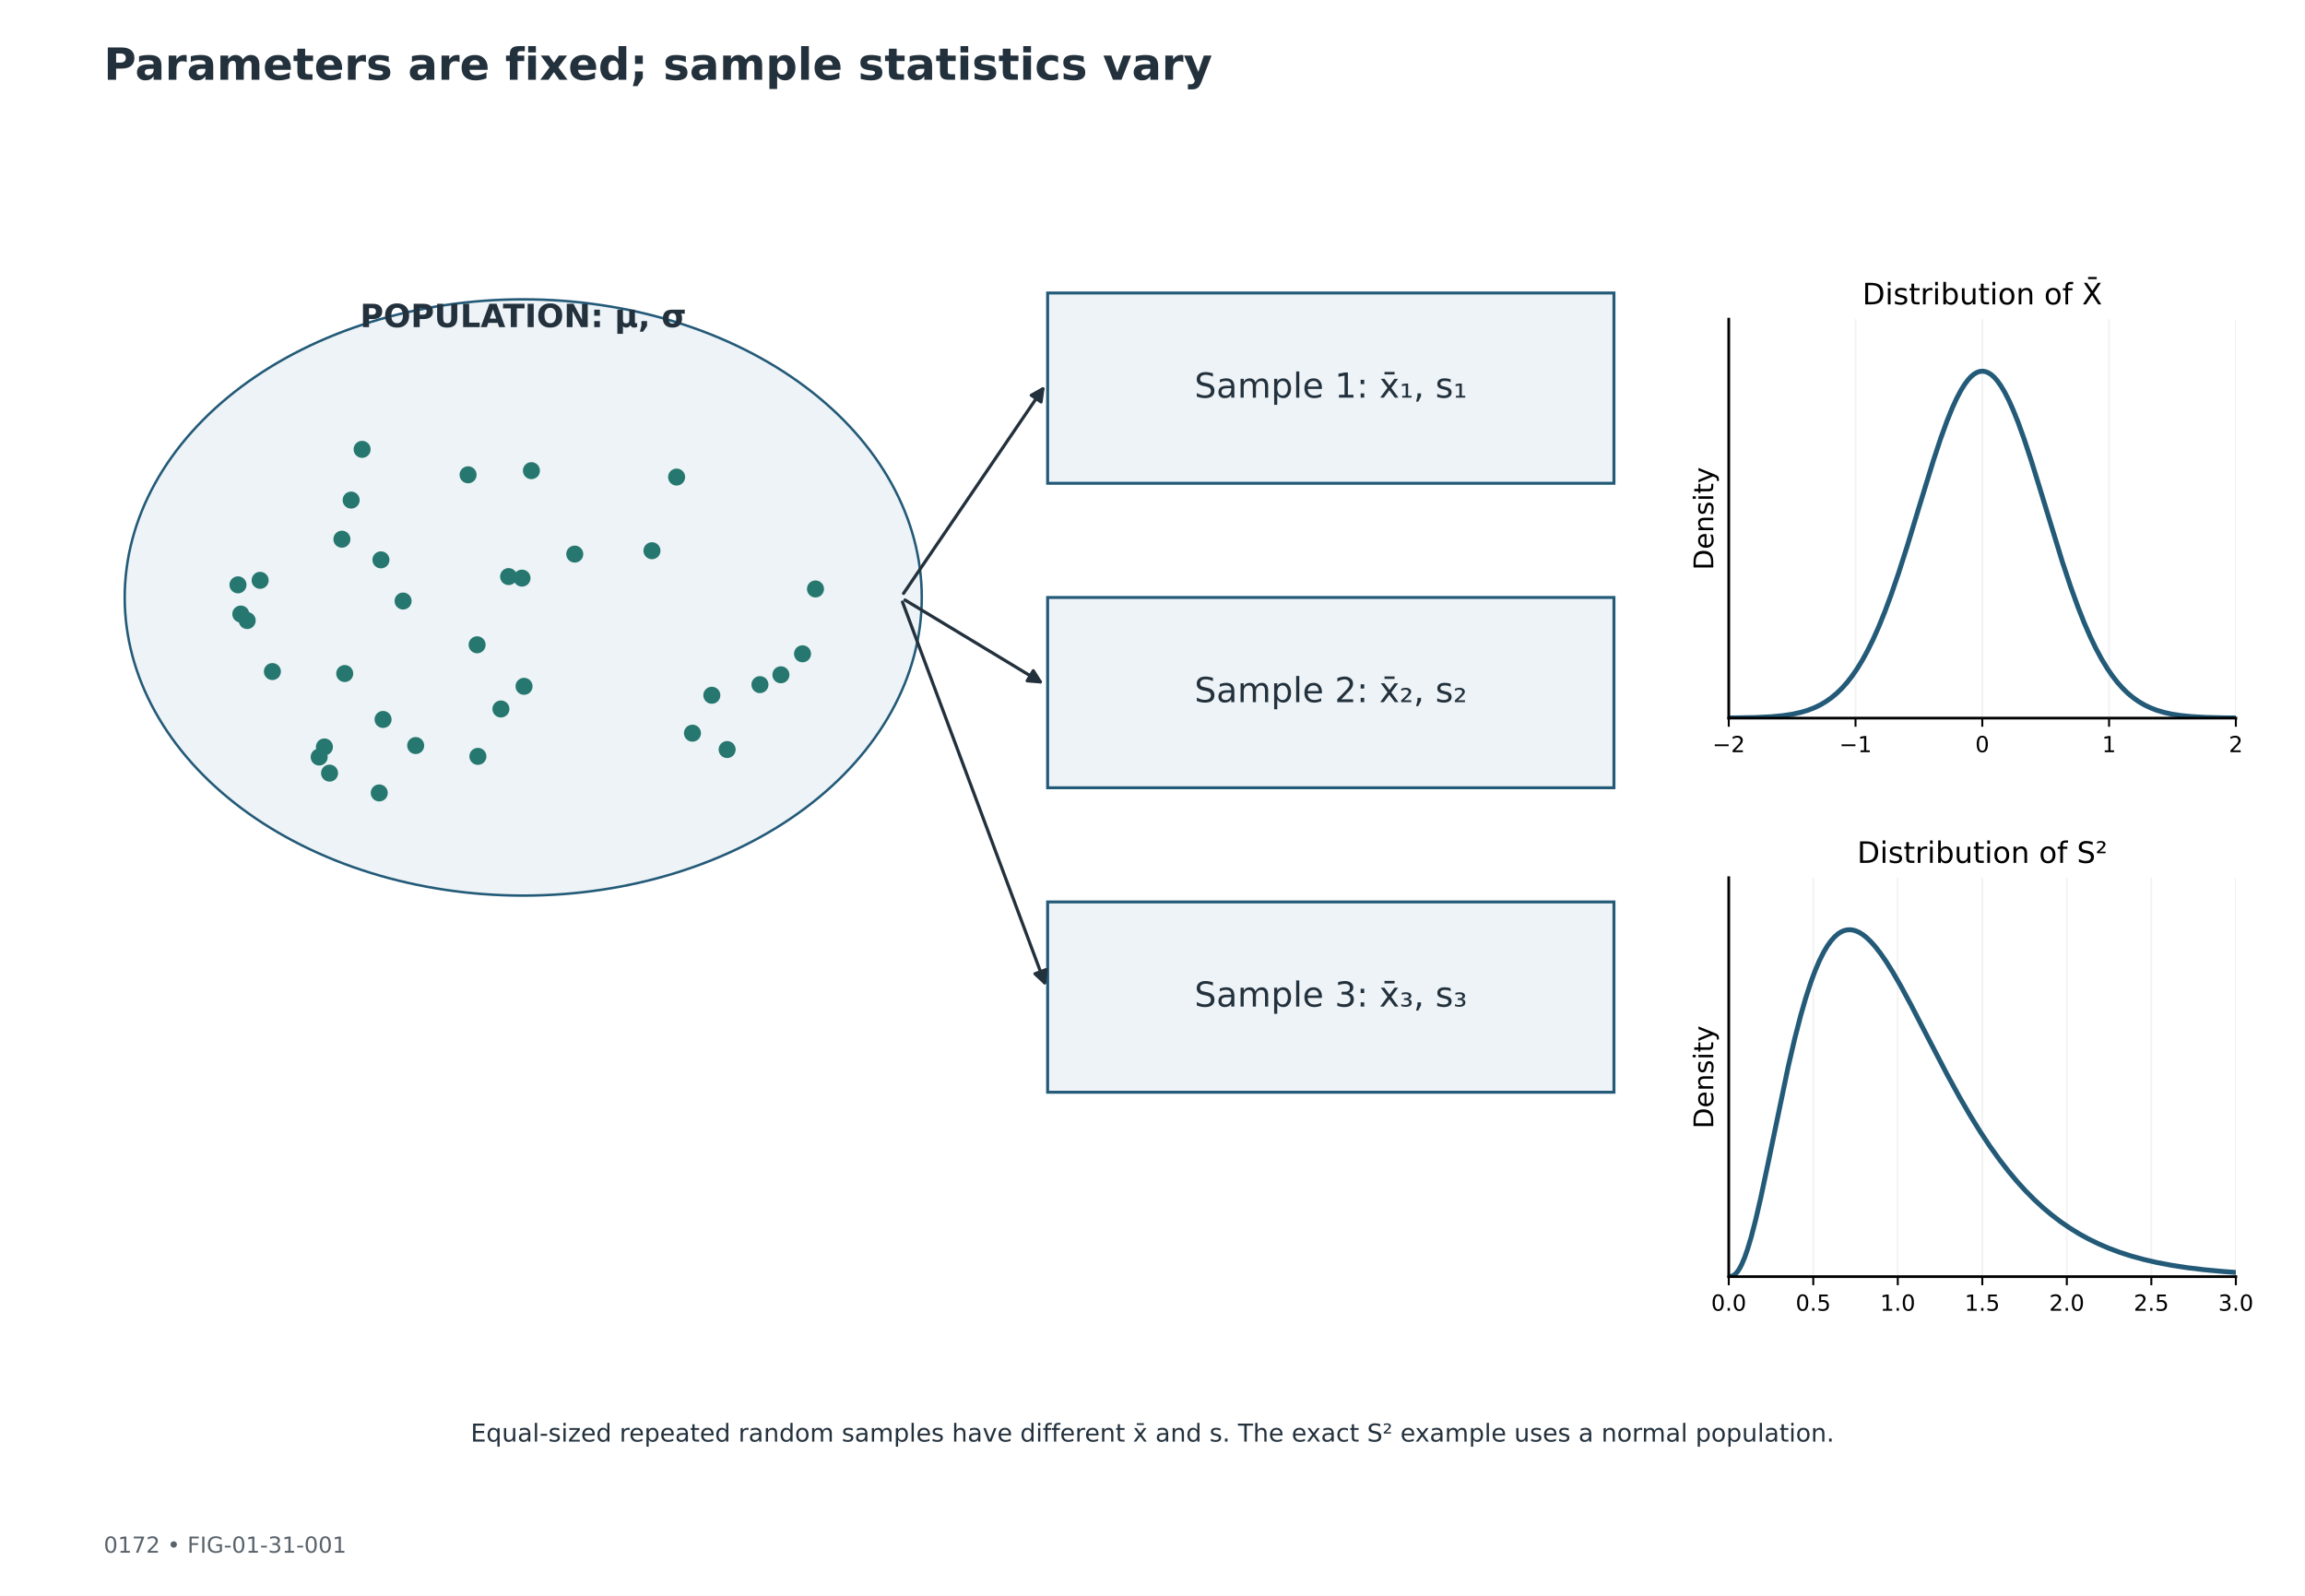
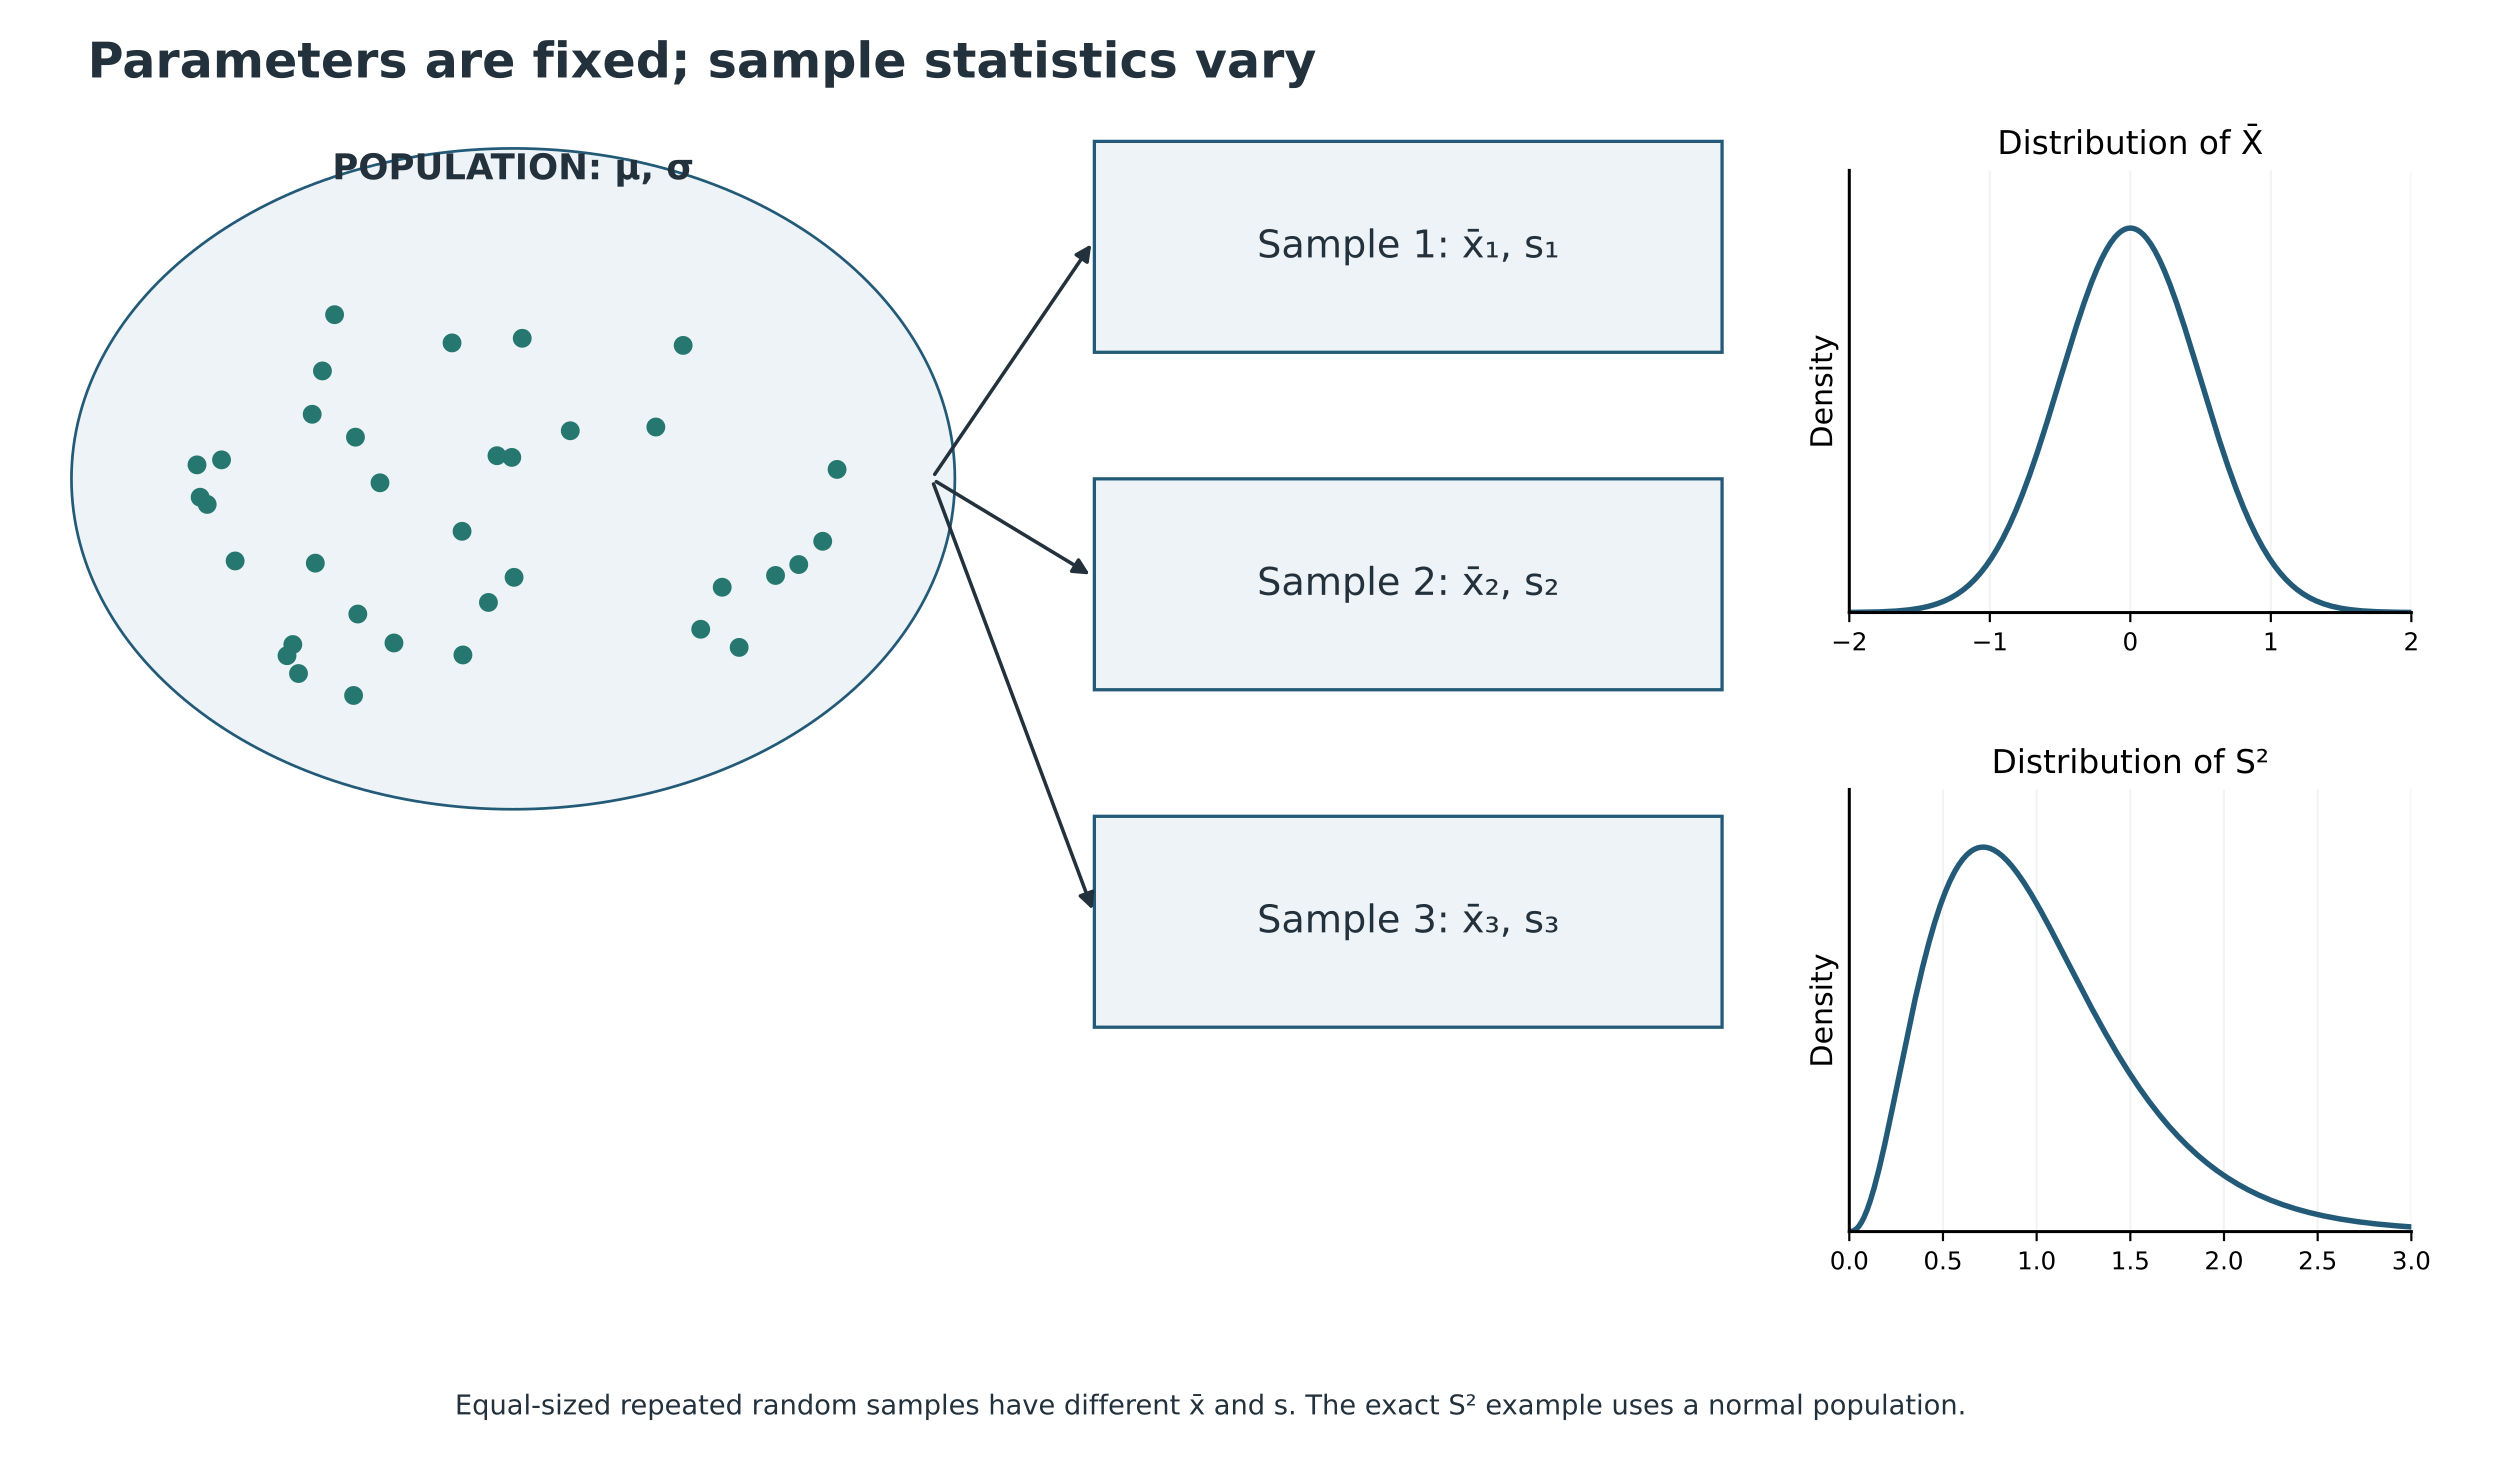
- <svg xmlns="http://www.w3.org/2000/svg" xmlns:xlink="http://www.w3.org/1999/xlink" width="936pt" height="648pt" viewBox="0 0 936 648" version="1.1">
+ <svg xmlns="http://www.w3.org/2000/svg" xmlns:xlink="http://www.w3.org/1999/xlink" width="915.943pt" height="534.985pt" viewBox="10.029 4.012 915.943 534.985" version="1.1">
  <defs>
    <style type="text/css">*{stroke-linejoin: round; stroke-linecap: butt}</style>
  </defs>
  <g id="figure_1">
    <g id="patch_1">
      <path d="M 0 648  L 936 648  L 936 0  L 0 0  z " style="fill: #ffffff" />
    </g>
-     <g id="axes_1">
+     <g id="axes_1" transform="translate(-14.43 -63.16246)">
      <g id="patch_2">
        <path d="M 212.472 121.549  C 255.391 121.549 296.558 134.305 326.906 157.007  C 357.255 179.71 374.306 210.505 374.306 242.611  C 374.306 274.717 357.255 305.513 326.906 328.215  C 296.558 350.918 255.391 363.674 212.472 363.674  C 169.553 363.674 128.386 350.918 98.038 328.215  C 67.689 305.513 50.638 274.717 50.638 242.611  C 50.638 210.505 67.689 179.71 98.038 157.007  C 128.386 134.305 169.553 121.549 212.472 121.549  z " clip-path="url(#pe532654bca)" style="fill: #edf3f6; stroke: #235a78; stroke-linejoin: miter" />
      </g>
      <g id="patch_3">
        <path d="M 425.412 118.973  L 655.387 118.973  L 655.387 196.247  L 425.412 196.247  z " clip-path="url(#pe532654bca)" style="fill: #edf3f6; stroke: #235a78; stroke-width: 1.2; stroke-linejoin: miter" />
      </g>
      <g id="patch_4">
        <path d="M 366.915 240.957  Q 395.6 198.823 423.468 157.89  " clip-path="url(#pe532654bca)" style="fill: none; stroke: #23313d; stroke-width: 1.3; stroke-linecap: round" />
        <path d="M 418.782 160.507  L 423.468 157.89  L 422.75 163.208  z " clip-path="url(#pe532654bca)" style="fill: #23313d; stroke: #23313d; stroke-width: 1.3; stroke-linecap: round" />
      </g>
      <g id="patch_5">
        <path d="M 425.412 242.611  L 655.387 242.611  L 655.387 319.885  L 425.412 319.885  z " clip-path="url(#pe532654bca)" style="fill: #edf3f6; stroke: #235a78; stroke-width: 1.2; stroke-linejoin: miter" />
      </g>
      <g id="patch_6">
        <path d="M 367.503 243.648  Q 395.6 260.642 422.454 276.883  " clip-path="url(#pe532654bca)" style="fill: none; stroke: #23313d; stroke-width: 1.3; stroke-linecap: round" />
        <path d="M 419.589 272.346  L 422.454 276.883  L 417.105 276.453  z " clip-path="url(#pe532654bca)" style="fill: #23313d; stroke: #23313d; stroke-width: 1.3; stroke-linecap: round" />
      </g>
      <g id="patch_7">
        <path d="M 425.412 366.25  L 655.387 366.25  L 655.387 443.524  L 425.412 443.524  z " clip-path="url(#pe532654bca)" style="fill: #edf3f6; stroke: #235a78; stroke-width: 1.2; stroke-linejoin: miter" />
      </g>
      <g id="patch_8">
        <path d="M 366.488 244.485  Q 395.6 322.46 424.203 399.073  " clip-path="url(#pe532654bca)" style="fill: none; stroke: #23313d; stroke-width: 1.3; stroke-linecap: round" />
        <path d="M 424.773 393.737  L 424.203 399.073  L 420.276 395.416  z " clip-path="url(#pe532654bca)" style="fill: #23313d; stroke: #23313d; stroke-width: 1.3; stroke-linecap: round" />
      </g>
      <g id="text_1">
        <text style="font-weight: 700; font-size: 13px; font-family: 'DejaVu Sans'; text-anchor: middle; fill: #23313d" x="212.472" y="132.849" transform="rotate(-0 212.472 132.849)">POPULATION: μ, σ</text>
      </g>
      <g id="text_2">
        <text style="font-size: 14px; font-family: 'DejaVu Sans'; text-anchor: middle; fill: #23313d" x="540.4" y="161.473" transform="rotate(-0 540.3996 161.4729)">Sample 1: x̄₁, s₁</text>
      </g>
      <g id="text_3">
        <text style="font-size: 14px; font-family: 'DejaVu Sans'; text-anchor: middle; fill: #23313d" x="540.4" y="285.111" transform="rotate(-0 540.3996 285.1113)">Sample 2: x̄₂, s₂</text>
      </g>
      <g id="text_4">
        <text style="font-size: 14px; font-family: 'DejaVu Sans'; text-anchor: middle; fill: #23313d" x="540.4" y="408.75" transform="rotate(-0 540.3996 408.7497)">Sample 3: x̄₃, s₃</text>
      </g>
      <g id="text_5">
        <text style="font-size: 10px; font-family: 'DejaVu Sans'; text-anchor: middle; fill: #23313d" x="468" y="585.376" transform="rotate(-0 468 585.3762)">Equal-sized repeated random samples have different x̄ and s. The exact S² example uses a normal population.</text>
      </g>
      <g id="PathCollection_1">
        <defs>
          <path id="m806df58908" d="M 0 2.958  C 0.784 2.958 1.537 2.646 2.092 2.092  C 2.646 1.537 2.958 0.784 2.958 0  C 2.958 -0.784 2.646 -1.537 2.092 -2.092  C 1.537 -2.646 0.784 -2.958 0 -2.958  C -0.784 -2.958 -1.537 -2.646 -2.092 -2.092  C -2.646 -1.537 -2.958 -0.784 -2.958 0  C -2.958 0.784 -2.646 1.537 -2.092 2.092  C -1.537 2.646 -0.784 2.958 0 2.958  z " style="stroke: #26776f" />
        </defs>
        <g clip-path="url(#pe532654bca)">
          <use xlink:href="#m806df58908" x="133.824" y="313.943" style="fill: #26776f; stroke: #26776f" />
        </g>
      </g>
      <g id="PathCollection_2">
        <g clip-path="url(#pe532654bca)">
          <use xlink:href="#m806df58908" x="233.395" y="224.997" style="fill: #26776f; stroke: #26776f" />
        </g>
      </g>
      <g id="PathCollection_3">
        <g clip-path="url(#pe532654bca)">
          <use xlink:href="#m806df58908" x="206.537" y="234.134" style="fill: #26776f; stroke: #26776f" />
        </g>
      </g>
      <g id="PathCollection_4">
        <g clip-path="url(#pe532654bca)">
          <use xlink:href="#m806df58908" x="193.746" y="261.832" style="fill: #26776f; stroke: #26776f" />
        </g>
      </g>
      <g id="PathCollection_5">
        <g clip-path="url(#pe532654bca)">
          <use xlink:href="#m806df58908" x="131.74" y="303.312" style="fill: #26776f; stroke: #26776f" />
        </g>
      </g>
      <g id="PathCollection_6">
        <g clip-path="url(#pe532654bca)">
          <use xlink:href="#m806df58908" x="96.637" y="237.489" style="fill: #26776f; stroke: #26776f" />
        </g>
      </g>
      <g id="PathCollection_7">
        <g clip-path="url(#pe532654bca)">
          <use xlink:href="#m806df58908" x="264.744" y="223.628" style="fill: #26776f; stroke: #26776f" />
        </g>
      </g>
      <g id="PathCollection_8">
        <g clip-path="url(#pe532654bca)">
          <use xlink:href="#m806df58908" x="274.754" y="193.721" style="fill: #26776f; stroke: #26776f" />
        </g>
      </g>
      <g id="PathCollection_9">
        <g clip-path="url(#pe532654bca)">
          <use xlink:href="#m806df58908" x="295.27" y="304.368" style="fill: #26776f; stroke: #26776f" />
        </g>
      </g>
      <g id="PathCollection_10">
        <g clip-path="url(#pe532654bca)">
          <use xlink:href="#m806df58908" x="154.008" y="321.979" style="fill: #26776f; stroke: #26776f" />
        </g>
      </g>
      <g id="PathCollection_11">
        <g clip-path="url(#pe532654bca)">
          <use xlink:href="#m806df58908" x="308.6" y="278.008" style="fill: #26776f; stroke: #26776f" />
        </g>
      </g>
      <g id="PathCollection_12">
        <g clip-path="url(#pe532654bca)">
          <use xlink:href="#m806df58908" x="212.805" y="278.694" style="fill: #26776f; stroke: #26776f" />
        </g>
      </g>
      <g id="PathCollection_13">
        <g clip-path="url(#pe532654bca)">
          <use xlink:href="#m806df58908" x="129.614" y="307.402" style="fill: #26776f; stroke: #26776f" />
        </g>
      </g>
      <g id="PathCollection_14">
        <g clip-path="url(#pe532654bca)">
          <use xlink:href="#m806df58908" x="190.075" y="192.807" style="fill: #26776f; stroke: #26776f" />
        </g>
      </g>
      <g id="PathCollection_15">
        <g clip-path="url(#pe532654bca)">
          <use xlink:href="#m806df58908" x="211.969" y="234.753" style="fill: #26776f; stroke: #26776f" />
        </g>
      </g>
      <g id="PathCollection_16">
        <g clip-path="url(#pe532654bca)">
          <use xlink:href="#m806df58908" x="194.061" y="307.137" style="fill: #26776f; stroke: #26776f" />
        </g>
      </g>
      <g id="PathCollection_17">
        <g clip-path="url(#pe532654bca)">
          <use xlink:href="#m806df58908" x="154.691" y="227.343" style="fill: #26776f; stroke: #26776f" />
        </g>
      </g>
      <g id="PathCollection_18">
        <g clip-path="url(#pe532654bca)">
          <use xlink:href="#m806df58908" x="289.055" y="282.323" style="fill: #26776f; stroke: #26776f" />
        </g>
      </g>
      <g id="PathCollection_19">
        <g clip-path="url(#pe532654bca)">
          <use xlink:href="#m806df58908" x="325.885" y="265.488" style="fill: #26776f; stroke: #26776f" />
        </g>
      </g>
      <g id="PathCollection_20">
        <g clip-path="url(#pe532654bca)">
          <use xlink:href="#m806df58908" x="163.682" y="244.057" style="fill: #26776f; stroke: #26776f" />
        </g>
      </g>
      <g id="PathCollection_21">
        <g clip-path="url(#pe532654bca)">
          <use xlink:href="#m806df58908" x="147.045" y="182.466" style="fill: #26776f; stroke: #26776f" />
        </g>
      </g>
      <g id="PathCollection_22">
        <g clip-path="url(#pe532654bca)">
          <use xlink:href="#m806df58908" x="110.61" y="272.698" style="fill: #26776f; stroke: #26776f" />
        </g>
      </g>
      <g id="PathCollection_23">
        <g clip-path="url(#pe532654bca)">
          <use xlink:href="#m806df58908" x="97.788" y="249.349" style="fill: #26776f; stroke: #26776f" />
        </g>
      </g>
      <g id="PathCollection_24">
        <g clip-path="url(#pe532654bca)">
          <use xlink:href="#m806df58908" x="317.104" y="274.012" style="fill: #26776f; stroke: #26776f" />
        </g>
      </g>
      <g id="PathCollection_25">
        <g clip-path="url(#pe532654bca)">
          <use xlink:href="#m806df58908" x="142.59" y="203.075" style="fill: #26776f; stroke: #26776f" />
        </g>
      </g>
      <g id="PathCollection_26">
        <g clip-path="url(#pe532654bca)">
          <use xlink:href="#m806df58908" x="139.985" y="273.5" style="fill: #26776f; stroke: #26776f" />
        </g>
      </g>
      <g id="PathCollection_27">
        <g clip-path="url(#pe532654bca)">
          <use xlink:href="#m806df58908" x="203.413" y="287.895" style="fill: #26776f; stroke: #26776f" />
        </g>
      </g>
      <g id="PathCollection_28">
        <g clip-path="url(#pe532654bca)">
          <use xlink:href="#m806df58908" x="105.63" y="235.652" style="fill: #26776f; stroke: #26776f" />
        </g>
      </g>
      <g id="PathCollection_29">
        <g clip-path="url(#pe532654bca)">
          <use xlink:href="#m806df58908" x="168.799" y="302.745" style="fill: #26776f; stroke: #26776f" />
        </g>
      </g>
      <g id="PathCollection_30">
        <g clip-path="url(#pe532654bca)">
          <use xlink:href="#m806df58908" x="138.839" y="218.954" style="fill: #26776f; stroke: #26776f" />
        </g>
      </g>
      <g id="PathCollection_31">
        <g clip-path="url(#pe532654bca)">
          <use xlink:href="#m806df58908" x="281.189" y="297.72" style="fill: #26776f; stroke: #26776f" />
        </g>
      </g>
      <g id="PathCollection_32">
        <g clip-path="url(#pe532654bca)">
          <use xlink:href="#m806df58908" x="331.148" y="239.157" style="fill: #26776f; stroke: #26776f" />
        </g>
      </g>
      <g id="PathCollection_33">
        <g clip-path="url(#pe532654bca)">
          <use xlink:href="#m806df58908" x="155.553" y="292.146" style="fill: #26776f; stroke: #26776f" />
        </g>
      </g>
      <g id="PathCollection_34">
        <g clip-path="url(#pe532654bca)">
          <use xlink:href="#m806df58908" x="215.792" y="191.116" style="fill: #26776f; stroke: #26776f" />
        </g>
      </g>
      <g id="PathCollection_35">
        <g clip-path="url(#pe532654bca)">
          <use xlink:href="#m806df58908" x="100.374" y="251.981" style="fill: #26776f; stroke: #26776f" />
        </g>
      </g>
    </g>
-     <g id="axes_2">
+     <g id="axes_2" transform="translate(-14.43 -63.16246)">
      <g id="patch_9">
        <path d="M 702 291.6  L 907.92 291.6  L 907.92 129.6  L 702 129.6  z " style="fill: #ffffff" />
      </g>
      <g id="matplotlib.axis_1">
        <g id="xtick_1">
          <g id="line2d_1">
            <path d="M 702 291.6  L 702 129.6  " clip-path="url(#pe4af229452)" style="fill: none; stroke: #b0b0b0; stroke-opacity: 0.15; stroke-width: 0.8; stroke-linecap: square" />
          </g>
          <g id="line2d_2">
            <defs>
              <path id="m6f8d368eb7" d="M 0 0  L 0 3.5  " style="stroke: #000000; stroke-width: 0.8" />
            </defs>
            <g>
              <use xlink:href="#m6f8d368eb7" x="702" y="291.6" style="stroke: #000000; stroke-width: 0.8" />
            </g>
          </g>
          <g id="text_6">
            <text style="font-size: 9px; font-family: 'DejaVu Sans'; text-anchor: middle" x="702" y="305.439" transform="rotate(-0 702 305.4386)">−2</text>
          </g>
        </g>
        <g id="xtick_2">
          <g id="line2d_3">
            <path d="M 753.48 291.6  L 753.48 129.6  " clip-path="url(#pe4af229452)" style="fill: none; stroke: #b0b0b0; stroke-opacity: 0.15; stroke-width: 0.8; stroke-linecap: square" />
          </g>
          <g id="line2d_4">
            <g>
              <use xlink:href="#m6f8d368eb7" x="753.48" y="291.6" style="stroke: #000000; stroke-width: 0.8" />
            </g>
          </g>
          <g id="text_7">
            <text style="font-size: 9px; font-family: 'DejaVu Sans'; text-anchor: middle" x="753.48" y="305.439" transform="rotate(-0 753.48 305.4386)">−1</text>
          </g>
        </g>
        <g id="xtick_3">
          <g id="line2d_5">
            <path d="M 804.96 291.6  L 804.96 129.6  " clip-path="url(#pe4af229452)" style="fill: none; stroke: #b0b0b0; stroke-opacity: 0.15; stroke-width: 0.8; stroke-linecap: square" />
          </g>
          <g id="line2d_6">
            <g>
              <use xlink:href="#m6f8d368eb7" x="804.96" y="291.6" style="stroke: #000000; stroke-width: 0.8" />
            </g>
          </g>
          <g id="text_8">
            <text style="font-size: 9px; font-family: 'DejaVu Sans'; text-anchor: middle" x="804.96" y="305.439" transform="rotate(-0 804.96 305.4386)">0</text>
          </g>
        </g>
        <g id="xtick_4">
          <g id="line2d_7">
            <path d="M 856.44 291.6  L 856.44 129.6  " clip-path="url(#pe4af229452)" style="fill: none; stroke: #b0b0b0; stroke-opacity: 0.15; stroke-width: 0.8; stroke-linecap: square" />
          </g>
          <g id="line2d_8">
            <g>
              <use xlink:href="#m6f8d368eb7" x="856.44" y="291.6" style="stroke: #000000; stroke-width: 0.8" />
            </g>
          </g>
          <g id="text_9">
            <text style="font-size: 9px; font-family: 'DejaVu Sans'; text-anchor: middle" x="856.44" y="305.439" transform="rotate(-0 856.44 305.4386)">1</text>
          </g>
        </g>
        <g id="xtick_5">
          <g id="line2d_9">
            <path d="M 907.92 291.6  L 907.92 129.6  " clip-path="url(#pe4af229452)" style="fill: none; stroke: #b0b0b0; stroke-opacity: 0.15; stroke-width: 0.8; stroke-linecap: square" />
          </g>
          <g id="line2d_10">
            <g>
              <use xlink:href="#m6f8d368eb7" x="907.92" y="291.6" style="stroke: #000000; stroke-width: 0.8" />
            </g>
          </g>
          <g id="text_10">
            <text style="font-size: 9px; font-family: 'DejaVu Sans'; text-anchor: middle" x="907.92" y="305.439" transform="rotate(-0 907.92 305.4386)">2</text>
          </g>
        </g>
      </g>
      <g id="matplotlib.axis_2">
        <g id="text_11">
          <text style="font-size: 11px; font-family: 'DejaVu Sans'; text-anchor: middle" x="695.712" y="210.6" transform="rotate(-90 695.7123 210.6)">Density</text>
        </g>
      </g>
      <g id="line2d_11">
        <path d="M 702 291.553  L 712.9 291.365  L 719.381 291.04  L 724.094 290.587  L 727.924 290.001  L 731.165 289.288  L 734.111 288.411  L 736.762 287.388  L 739.119 286.254  L 741.475 284.872  L 743.832 283.202  L 745.894 281.475  L 747.956 279.47  L 750.019 277.162  L 752.081 274.524  L 754.143 271.534  L 756.205 268.171  L 758.267 264.419  L 760.624 259.642  L 762.981 254.34  L 765.337 248.52  L 767.989 241.385  L 770.935 232.799  L 774.47 221.755  L 779.772 204.324  L 785.075 187.073  L 788.021 178.155  L 790.672 170.841  L 792.734 165.754  L 794.502 161.888  L 796.27 158.533  L 797.742 156.159  L 799.215 154.193  L 800.394 152.927  L 801.572 151.943  L 802.751 151.246  L 803.929 150.841  L 805.107 150.73  L 806.286 150.915  L 807.464 151.393  L 808.642 152.162  L 809.821 153.218  L 810.999 154.553  L 812.472 156.601  L 813.945 159.055  L 815.713 162.499  L 817.48 166.445  L 819.542 171.614  L 821.899 178.155  L 824.845 187.073  L 828.675 199.448  L 837.512 228.282  L 840.753 238.028  L 843.699 246.208  L 846.35 252.932  L 848.707 258.366  L 851.064 263.274  L 853.42 267.659  L 855.777 271.534  L 857.839 274.524  L 859.901 277.162  L 861.964 279.47  L 864.026 281.475  L 866.088 283.202  L 868.445 284.872  L 870.801 286.254  L 873.158 287.388  L 875.809 288.411  L 878.755 289.288  L 881.996 290.001  L 885.531 290.55  L 889.95 290.995  L 895.547 291.312  L 903.207 291.503  L 907.92 291.553  L 907.92 291.553  " clip-path="url(#pe4af229452)" style="fill: none; stroke: #235a78; stroke-width: 2; stroke-linecap: square" />
      </g>
      <g id="patch_10">
        <path d="M 702 291.6  L 702 129.6  " style="fill: none; stroke: #000000; stroke-width: 1.1; stroke-linejoin: miter; stroke-linecap: square" />
      </g>
      <g id="patch_11">
        <path d="M 702 291.6  L 907.92 291.6  " style="fill: none; stroke: #000000; stroke-width: 1.1; stroke-linejoin: miter; stroke-linecap: square" />
      </g>
      <g id="text_12">
        <text style="font-size: 12px; font-family: 'DejaVu Sans'; text-anchor: middle" x="804.96" y="123.6" transform="rotate(-0 804.96 123.6)">Distribution of X̄</text>
      </g>
    </g>
-     <g id="axes_3">
+     <g id="axes_3" transform="translate(-14.43 -63.16246)">
      <g id="patch_12">
        <path d="M 702 518.4  L 907.92 518.4  L 907.92 356.4  L 702 356.4  z " style="fill: #ffffff" />
      </g>
      <g id="matplotlib.axis_3">
        <g id="xtick_6">
          <g id="line2d_12">
            <path d="M 702 518.4  L 702 356.4  " clip-path="url(#p2254c4e872)" style="fill: none; stroke: #b0b0b0; stroke-opacity: 0.15; stroke-width: 0.8; stroke-linecap: square" />
          </g>
          <g id="line2d_13">
            <g>
              <use xlink:href="#m6f8d368eb7" x="702" y="518.4" style="stroke: #000000; stroke-width: 0.8" />
            </g>
          </g>
          <g id="text_13">
            <text style="font-size: 9px; font-family: 'DejaVu Sans'; text-anchor: middle" x="702" y="532.239" transform="rotate(-0 702 532.2386)">0.0</text>
          </g>
        </g>
        <g id="xtick_7">
          <g id="line2d_14">
            <path d="M 736.32 518.4  L 736.32 356.4  " clip-path="url(#p2254c4e872)" style="fill: none; stroke: #b0b0b0; stroke-opacity: 0.15; stroke-width: 0.8; stroke-linecap: square" />
          </g>
          <g id="line2d_15">
            <g>
              <use xlink:href="#m6f8d368eb7" x="736.32" y="518.4" style="stroke: #000000; stroke-width: 0.8" />
            </g>
          </g>
          <g id="text_14">
            <text style="font-size: 9px; font-family: 'DejaVu Sans'; text-anchor: middle" x="736.32" y="532.239" transform="rotate(-0 736.32 532.2386)">0.5</text>
          </g>
        </g>
        <g id="xtick_8">
          <g id="line2d_16">
            <path d="M 770.64 518.4  L 770.64 356.4  " clip-path="url(#p2254c4e872)" style="fill: none; stroke: #b0b0b0; stroke-opacity: 0.15; stroke-width: 0.8; stroke-linecap: square" />
          </g>
          <g id="line2d_17">
            <g>
              <use xlink:href="#m6f8d368eb7" x="770.64" y="518.4" style="stroke: #000000; stroke-width: 0.8" />
            </g>
          </g>
          <g id="text_15">
            <text style="font-size: 9px; font-family: 'DejaVu Sans'; text-anchor: middle" x="770.64" y="532.239" transform="rotate(-0 770.64 532.2386)">1.0</text>
          </g>
        </g>
        <g id="xtick_9">
          <g id="line2d_18">
            <path d="M 804.96 518.4  L 804.96 356.4  " clip-path="url(#p2254c4e872)" style="fill: none; stroke: #b0b0b0; stroke-opacity: 0.15; stroke-width: 0.8; stroke-linecap: square" />
          </g>
          <g id="line2d_19">
            <g>
              <use xlink:href="#m6f8d368eb7" x="804.96" y="518.4" style="stroke: #000000; stroke-width: 0.8" />
            </g>
          </g>
          <g id="text_16">
            <text style="font-size: 9px; font-family: 'DejaVu Sans'; text-anchor: middle" x="804.96" y="532.239" transform="rotate(-0 804.96 532.2386)">1.5</text>
          </g>
        </g>
        <g id="xtick_10">
          <g id="line2d_20">
            <path d="M 839.28 518.4  L 839.28 356.4  " clip-path="url(#p2254c4e872)" style="fill: none; stroke: #b0b0b0; stroke-opacity: 0.15; stroke-width: 0.8; stroke-linecap: square" />
          </g>
          <g id="line2d_21">
            <g>
              <use xlink:href="#m6f8d368eb7" x="839.28" y="518.4" style="stroke: #000000; stroke-width: 0.8" />
            </g>
          </g>
          <g id="text_17">
            <text style="font-size: 9px; font-family: 'DejaVu Sans'; text-anchor: middle" x="839.28" y="532.239" transform="rotate(-0 839.28 532.2386)">2.0</text>
          </g>
        </g>
        <g id="xtick_11">
          <g id="line2d_22">
            <path d="M 873.6 518.4  L 873.6 356.4  " clip-path="url(#p2254c4e872)" style="fill: none; stroke: #b0b0b0; stroke-opacity: 0.15; stroke-width: 0.8; stroke-linecap: square" />
          </g>
          <g id="line2d_23">
            <g>
              <use xlink:href="#m6f8d368eb7" x="873.6" y="518.4" style="stroke: #000000; stroke-width: 0.8" />
            </g>
          </g>
          <g id="text_18">
            <text style="font-size: 9px; font-family: 'DejaVu Sans'; text-anchor: middle" x="873.6" y="532.239" transform="rotate(-0 873.6 532.2386)">2.5</text>
          </g>
        </g>
        <g id="xtick_12">
          <g id="line2d_24">
            <path d="M 907.92 518.4  L 907.92 356.4  " clip-path="url(#p2254c4e872)" style="fill: none; stroke: #b0b0b0; stroke-opacity: 0.15; stroke-width: 0.8; stroke-linecap: square" />
          </g>
          <g id="line2d_25">
            <g>
              <use xlink:href="#m6f8d368eb7" x="907.92" y="518.4" style="stroke: #000000; stroke-width: 0.8" />
            </g>
          </g>
          <g id="text_19">
            <text style="font-size: 9px; font-family: 'DejaVu Sans'; text-anchor: middle" x="907.92" y="532.239" transform="rotate(-0 907.92 532.2386)">3.0</text>
          </g>
        </g>
      </g>
      <g id="matplotlib.axis_4">
        <g id="text_20">
          <text style="font-size: 11px; font-family: 'DejaVu Sans'; text-anchor: middle" x="695.712" y="437.4" transform="rotate(-90 695.7123 437.4)">Density</text>
        </g>
      </g>
      <g id="line2d_26">
        <path d="M 702 518.4  L 702.884 518.328  L 703.768 518.013  L 704.651 517.381  L 705.535 516.399  L 706.419 515.059  L 707.303 513.362  L 708.481 510.565  L 709.659 507.198  L 711.132 502.269  L 712.9 495.459  L 714.962 486.553  L 717.908 472.671  L 726.157 433.075  L 728.808 421.699  L 731.165 412.542  L 733.227 405.359  L 735.289 399.001  L 737.056 394.226  L 738.824 390.08  L 740.592 386.557  L 742.065 384.091  L 743.538 382.04  L 745.01 380.392  L 746.483 379.134  L 747.662 378.397  L 748.84 377.89  L 750.019 377.605  L 751.197 377.531  L 752.375 377.66  L 753.554 377.98  L 755.027 378.636  L 756.5 379.557  L 757.973 380.723  L 759.74 382.42  L 761.508 384.41  L 763.57 387.062  L 765.927 390.466  L 768.578 394.693  L 771.818 400.305  L 775.943 407.938  L 782.718 421.045  L 790.672 436.316  L 795.68 445.453  L 800.099 453.058  L 804.224 459.709  L 808.053 465.47  L 811.883 470.822  L 815.418 475.397  L 818.953 479.626  L 822.488 483.519  L 826.023 487.089  L 829.558 490.35  L 833.094 493.32  L 836.629 496.016  L 840.458 498.65  L 844.288 501.006  L 848.118 503.11  L 852.242 505.117  L 856.366 506.882  L 860.785 508.533  L 865.499 510.053  L 870.507 511.427  L 875.809 512.651  L 881.701 513.773  L 888.182 514.767  L 895.253 515.619  L 903.207 516.35  L 907.92 516.692  L 907.92 516.692  " clip-path="url(#p2254c4e872)" style="fill: none; stroke: #235a78; stroke-width: 2; stroke-linecap: square" />
      </g>
      <g id="patch_13">
        <path d="M 702 518.4  L 702 356.4  " style="fill: none; stroke: #000000; stroke-width: 1.1; stroke-linejoin: miter; stroke-linecap: square" />
      </g>
      <g id="patch_14">
        <path d="M 702 518.4  L 907.92 518.4  " style="fill: none; stroke: #000000; stroke-width: 1.1; stroke-linejoin: miter; stroke-linecap: square" />
      </g>
      <g id="text_21">
        <text style="font-size: 12px; font-family: 'DejaVu Sans'; text-anchor: middle" x="804.96" y="350.4" transform="rotate(-0 804.96 350.4)">Distribution of S²</text>
      </g>
    </g>
    <g id="text_22">
      <text style="font-weight: 700; font-size: 18px; font-family: 'DejaVu Sans'; text-anchor: start; fill: #23313d" x="42.12" y="32.4" transform="rotate(-0 42.12 32.4)">Parameters are fixed; sample statistics vary</text>
-     </g>
-     <g id="text_23">
-       <text style="font-size: 9px; font-family: 'DejaVu Sans'; text-anchor: start; fill: #59636c" x="42.12" y="630.504" transform="rotate(-0 42.12 630.504)">0172  •  FIG-01-31-001</text>
    </g>
  </g>
  <defs>
    <clipPath id="pe532654bca">
      <rect x="42.12" y="77.76" width="851.76" height="515.16" />
    </clipPath>
    <clipPath id="pe4af229452">
      <rect x="702" y="129.6" width="205.92" height="162" />
    </clipPath>
    <clipPath id="p2254c4e872">
      <rect x="702" y="356.4" width="205.92" height="162" />
    </clipPath>
  </defs>
</svg>
